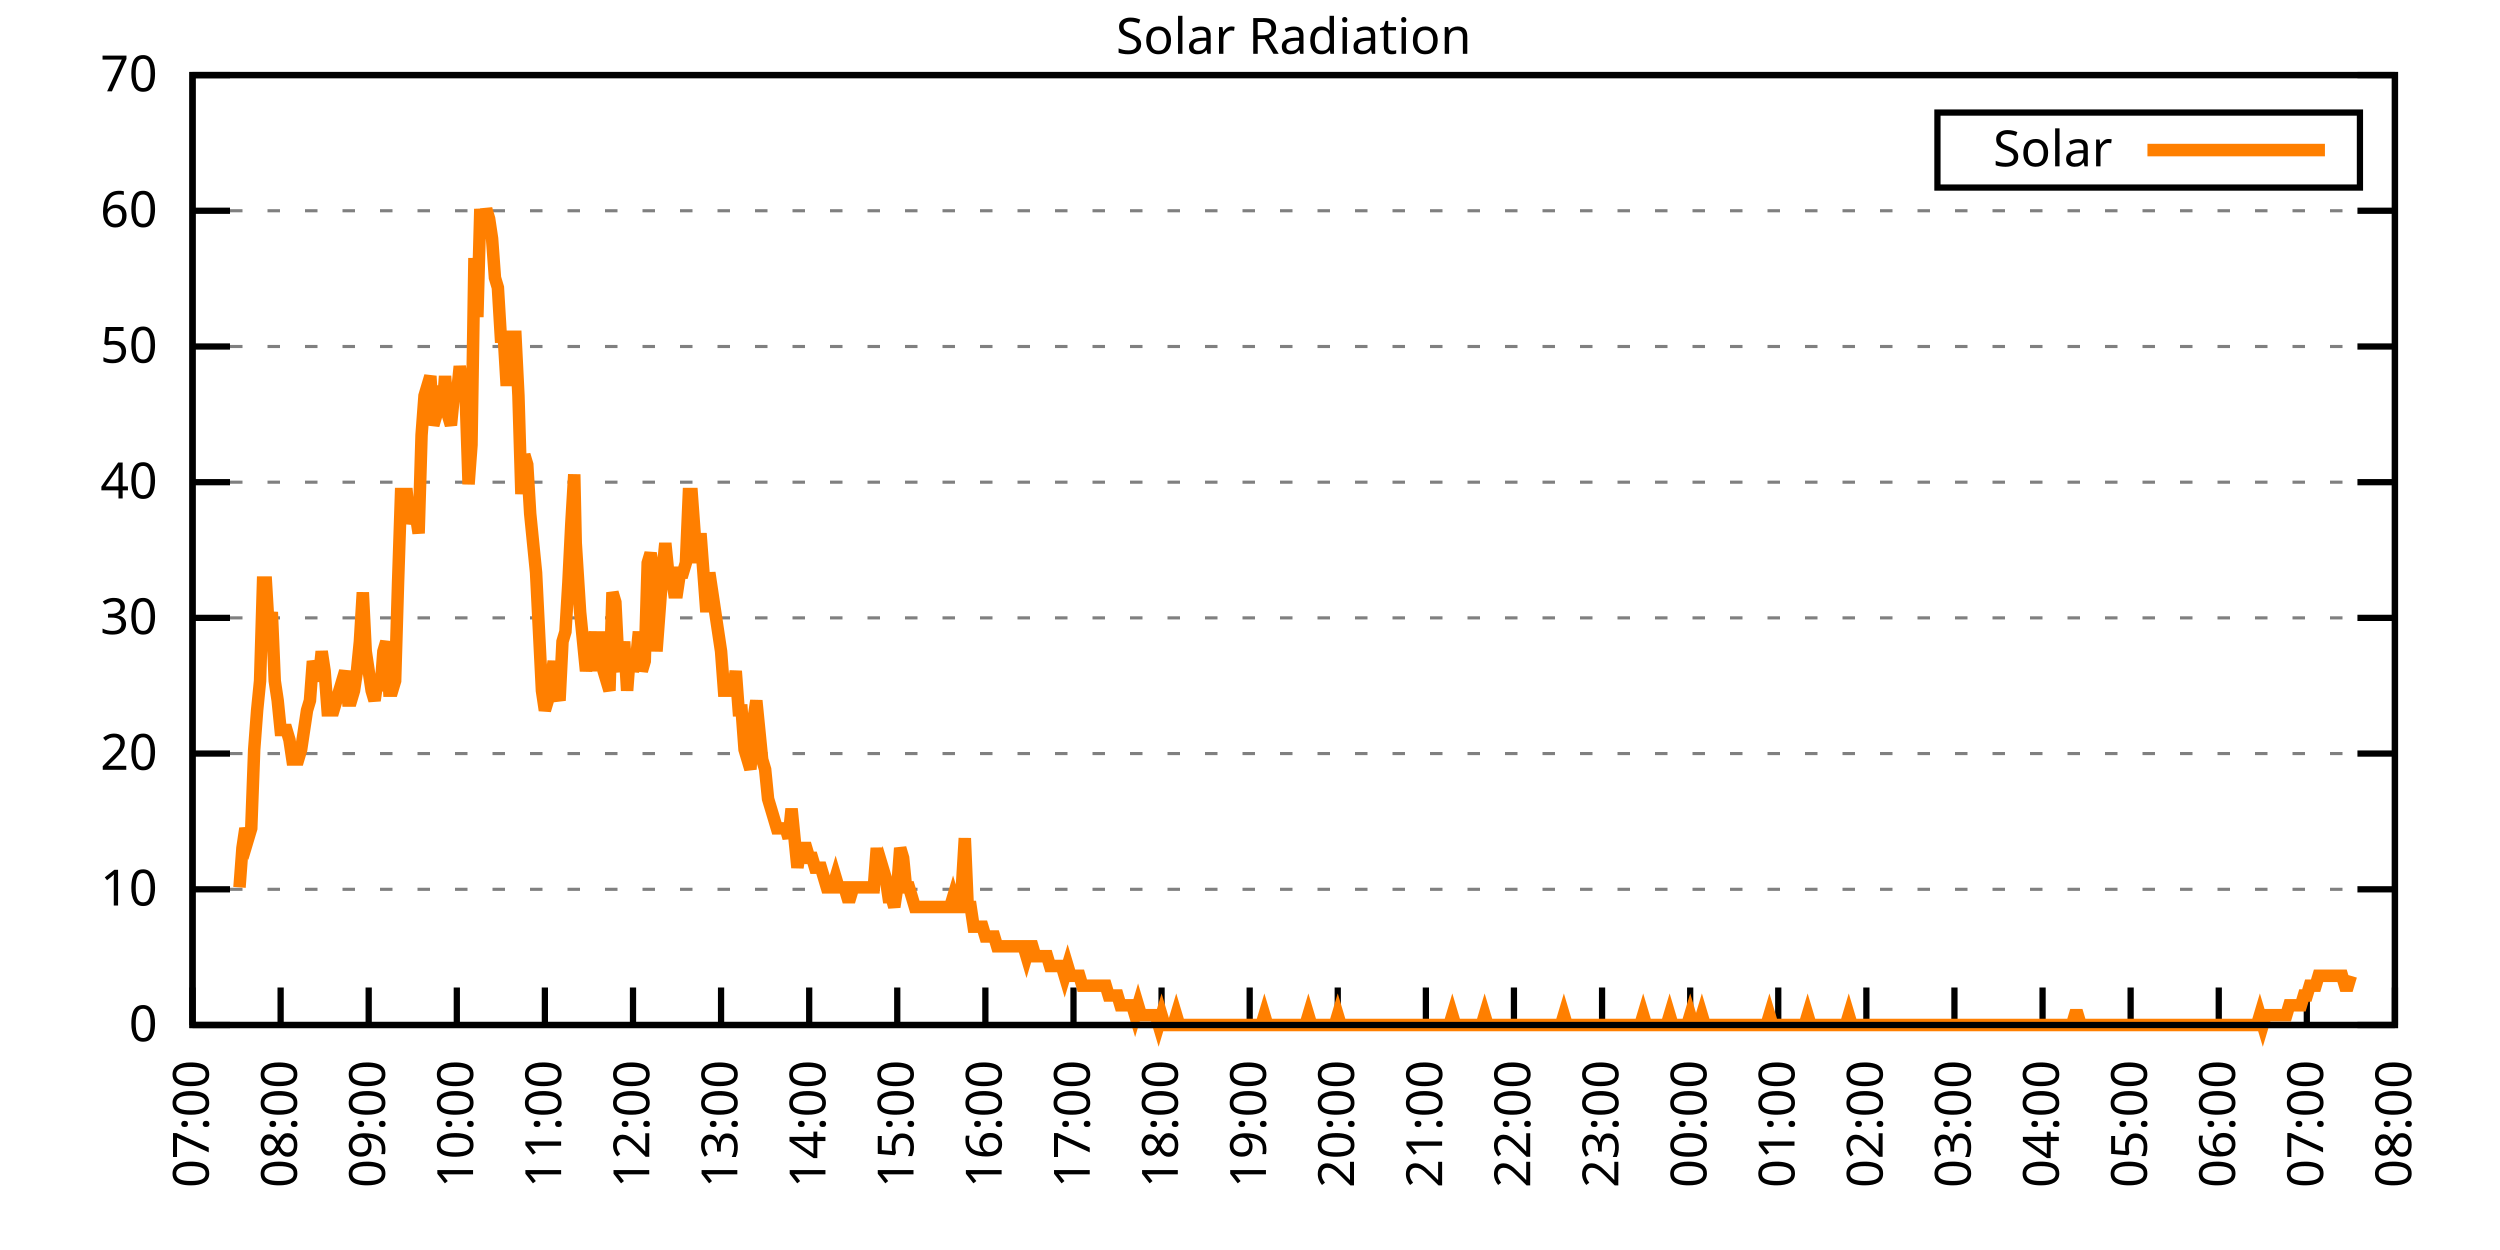
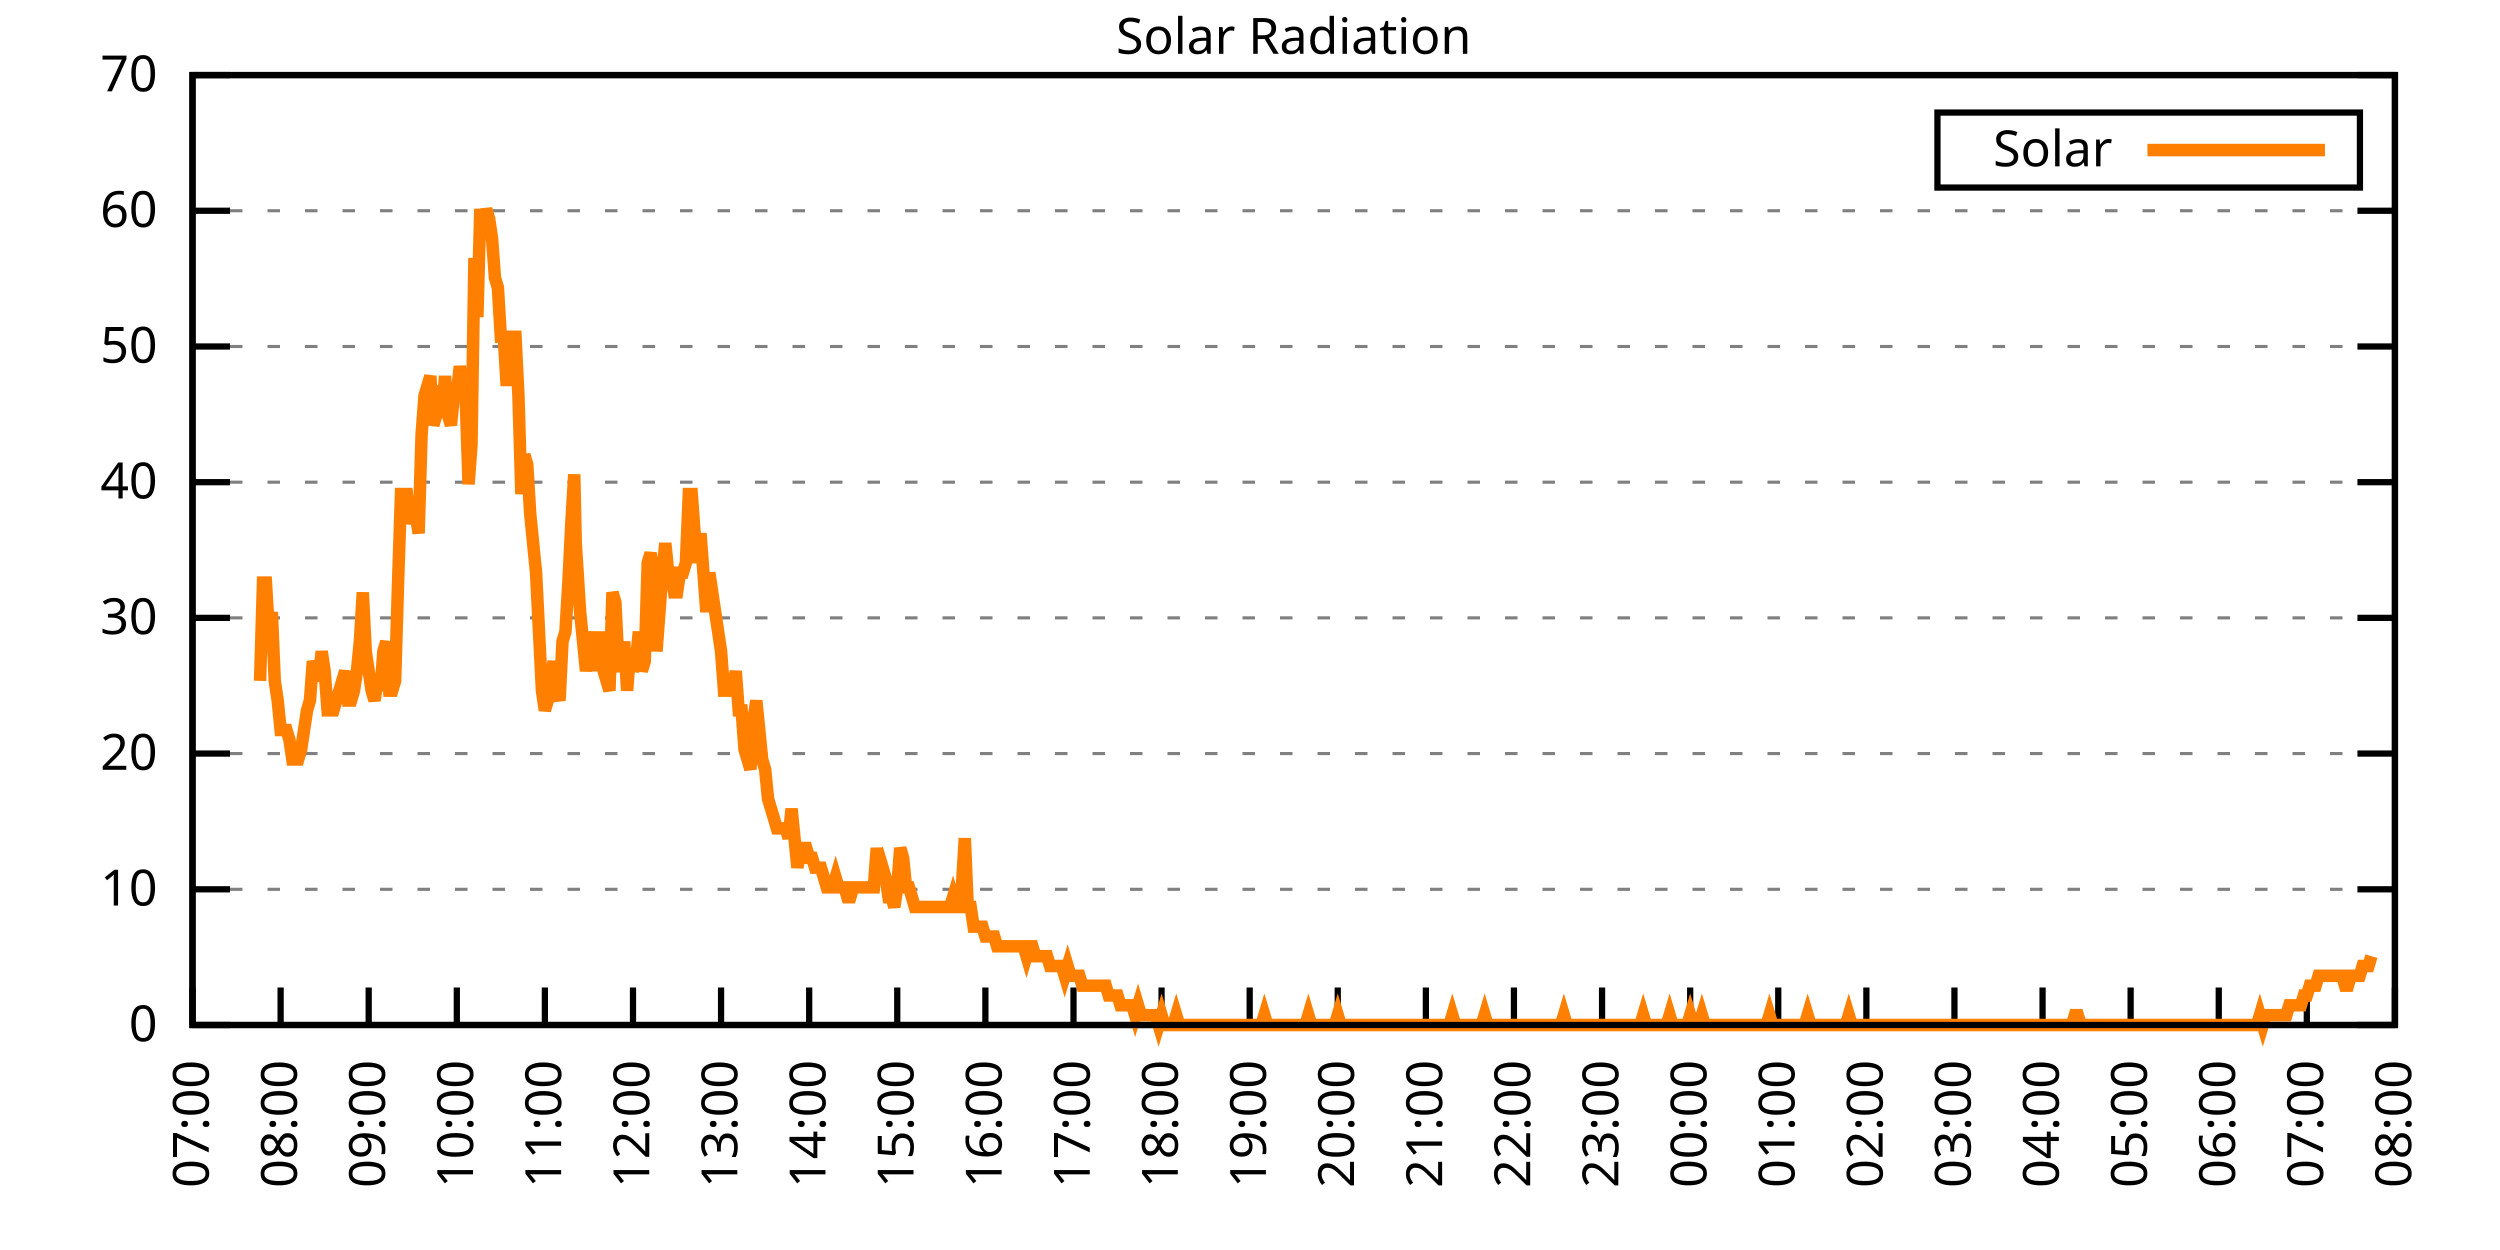
<svg xmlns="http://www.w3.org/2000/svg" xmlns:xlink="http://www.w3.org/1999/xlink" width="400" height="200" viewBox="0 0 400 200">
  <g id="gnuplot_canvas">
    <rect x="0" y="0" width="400" height="200" fill="none" />
    <defs>
      <circle id="gpDot" r="0.5" stroke-width="0.5" stroke="currentColor" />
      <path id="gpPt0" stroke-width="0.333" stroke="currentColor" d="M-1,0 h2 M0,-1 v2" />
      <path id="gpPt1" stroke-width="0.333" stroke="currentColor" d="M-1,-1 L1,1 M1,-1 L-1,1" />
      <path id="gpPt2" stroke-width="0.333" stroke="currentColor" d="M-1,0 L1,0 M0,-1 L0,1 M-1,-1 L1,1 M-1,1 L1,-1" />
      <rect id="gpPt3" stroke-width="0.333" stroke="currentColor" x="-1" y="-1" width="2" height="2" />
      <rect id="gpPt4" stroke-width="0.333" stroke="currentColor" fill="currentColor" x="-1" y="-1" width="2" height="2" />
      <circle id="gpPt5" stroke-width="0.333" stroke="currentColor" cx="0" cy="0" r="1" />
      <use xlink:href="#gpPt5" id="gpPt6" fill="currentColor" stroke="none" />
      <path id="gpPt7" stroke-width="0.333" stroke="currentColor" d="M0,-1.33 L-1.33,0.67 L1.33,0.67 z" />
      <use xlink:href="#gpPt7" id="gpPt8" fill="currentColor" stroke="none" />
      <use xlink:href="#gpPt7" id="gpPt9" stroke="currentColor" transform="rotate(180)" />
      <use xlink:href="#gpPt9" id="gpPt10" fill="currentColor" stroke="none" />
      <use xlink:href="#gpPt3" id="gpPt11" stroke="currentColor" transform="rotate(45)" />
      <use xlink:href="#gpPt11" id="gpPt12" fill="currentColor" stroke="none" />
      <path id="gpPt13" stroke-width="0.333" stroke="currentColor" d="M0,1.330 L1.265,0.411 L0.782,-1.067 L-0.782,-1.076 L-1.265,0.411 z" />
      <use xlink:href="#gpPt13" id="gpPt14" fill="currentColor" stroke="none" />
      <filter id="textbox" filterUnits="objectBoundingBox" x="0" y="0" height="1" width="1">
        <feFlood flood-color="white" flood-opacity="1" result="bgnd" />
        <feComposite in="SourceGraphic" in2="bgnd" operator="atop" />
      </filter>
      <filter id="greybox" filterUnits="objectBoundingBox" x="0" y="0" height="1" width="1">
        <feFlood flood-color="lightgrey" flood-opacity="1" result="grey" />
        <feComposite in="SourceGraphic" in2="grey" operator="atop" />
      </filter>
    </defs>
    <g fill="none" color="white" stroke="currentColor" stroke-width="1.00" stroke-linecap="butt" stroke-linejoin="miter">
</g>
    <g fill="none" color="black" stroke="currentColor" stroke-width="1.00" stroke-linecap="butt" stroke-linejoin="miter">
      <g stroke="none" shape-rendering="crispEdges">
        <polygon fill="rgb(255, 255, 255)" points="30.80,164.00 383.18,164.00 383.18,12.02 30.80,12.02 " />
      </g>
    </g>
    <g fill="none" color="black" stroke="currentColor" stroke-width="1.00" stroke-linecap="butt" stroke-linejoin="miter">
</g>
    <g fill="none" color="black" stroke="black" stroke-width="0.50" stroke-linecap="butt" stroke-linejoin="miter">
</g>
    <g fill="none" color="gray" stroke="currentColor" stroke-width="0.50" stroke-linecap="butt" stroke-linejoin="miter">
      <path stroke="gray" stroke-dasharray="2,4" class="gridline" d="M30.80,164.00 L383.19,164.00  " />
    </g>
    <g fill="none" color="gray" stroke="gray" stroke-width="1.00" stroke-linecap="butt" stroke-linejoin="miter">
</g>
    <g fill="none" color="black" stroke="currentColor" stroke-width="1.00" stroke-linecap="butt" stroke-linejoin="miter">
      <path stroke="black" d="M30.80,164.00 L36.80,164.00 M383.19,164.00 L377.19,164.00  " />
      <g transform="translate(25.20,166.60)" stroke="none" fill="black" font-family="Sans" font-size="8.00" text-anchor="end">
        <text>
          <tspan font-family="Sans"> 0</tspan>
        </text>
      </g>
    </g>
    <g fill="none" color="black" stroke="currentColor" stroke-width="1.00" stroke-linecap="butt" stroke-linejoin="miter">
</g>
    <g fill="none" color="black" stroke="black" stroke-width="0.50" stroke-linecap="butt" stroke-linejoin="miter">
</g>
    <g fill="none" color="gray" stroke="currentColor" stroke-width="0.50" stroke-linecap="butt" stroke-linejoin="miter">
      <path stroke="gray" stroke-dasharray="2,4" class="gridline" d="M30.80,142.29 L383.19,142.29  " />
    </g>
    <g fill="none" color="gray" stroke="gray" stroke-width="1.00" stroke-linecap="butt" stroke-linejoin="miter">
</g>
    <g fill="none" color="black" stroke="currentColor" stroke-width="1.00" stroke-linecap="butt" stroke-linejoin="miter">
      <path stroke="black" d="M30.80,142.29 L36.80,142.29 M383.19,142.29 L377.19,142.29  " />
      <g transform="translate(25.20,144.89)" stroke="none" fill="black" font-family="Sans" font-size="8.00" text-anchor="end">
        <text>
          <tspan font-family="Sans"> 10</tspan>
        </text>
      </g>
    </g>
    <g fill="none" color="black" stroke="currentColor" stroke-width="1.00" stroke-linecap="butt" stroke-linejoin="miter">
</g>
    <g fill="none" color="black" stroke="black" stroke-width="0.50" stroke-linecap="butt" stroke-linejoin="miter">
</g>
    <g fill="none" color="gray" stroke="currentColor" stroke-width="0.50" stroke-linecap="butt" stroke-linejoin="miter">
      <path stroke="gray" stroke-dasharray="2,4" class="gridline" d="M30.80,120.57 L383.19,120.57  " />
    </g>
    <g fill="none" color="gray" stroke="gray" stroke-width="1.00" stroke-linecap="butt" stroke-linejoin="miter">
</g>
    <g fill="none" color="black" stroke="currentColor" stroke-width="1.00" stroke-linecap="butt" stroke-linejoin="miter">
      <path stroke="black" d="M30.80,120.57 L36.80,120.57 M383.19,120.57 L377.19,120.57  " />
      <g transform="translate(25.20,123.17)" stroke="none" fill="black" font-family="Sans" font-size="8.00" text-anchor="end">
        <text>
          <tspan font-family="Sans"> 20</tspan>
        </text>
      </g>
    </g>
    <g fill="none" color="black" stroke="currentColor" stroke-width="1.00" stroke-linecap="butt" stroke-linejoin="miter">
</g>
    <g fill="none" color="black" stroke="black" stroke-width="0.50" stroke-linecap="butt" stroke-linejoin="miter">
</g>
    <g fill="none" color="gray" stroke="currentColor" stroke-width="0.50" stroke-linecap="butt" stroke-linejoin="miter">
      <path stroke="gray" stroke-dasharray="2,4" class="gridline" d="M30.80,98.86 L383.19,98.86  " />
    </g>
    <g fill="none" color="gray" stroke="gray" stroke-width="1.00" stroke-linecap="butt" stroke-linejoin="miter">
</g>
    <g fill="none" color="black" stroke="currentColor" stroke-width="1.00" stroke-linecap="butt" stroke-linejoin="miter">
      <path stroke="black" d="M30.80,98.86 L36.80,98.86 M383.19,98.86 L377.19,98.86  " />
      <g transform="translate(25.20,101.46)" stroke="none" fill="black" font-family="Sans" font-size="8.00" text-anchor="end">
        <text>
          <tspan font-family="Sans"> 30</tspan>
        </text>
      </g>
    </g>
    <g fill="none" color="black" stroke="currentColor" stroke-width="1.00" stroke-linecap="butt" stroke-linejoin="miter">
</g>
    <g fill="none" color="black" stroke="black" stroke-width="0.50" stroke-linecap="butt" stroke-linejoin="miter">
</g>
    <g fill="none" color="gray" stroke="currentColor" stroke-width="0.50" stroke-linecap="butt" stroke-linejoin="miter">
      <path stroke="gray" stroke-dasharray="2,4" class="gridline" d="M30.80,77.15 L383.19,77.15  " />
    </g>
    <g fill="none" color="gray" stroke="gray" stroke-width="1.00" stroke-linecap="butt" stroke-linejoin="miter">
</g>
    <g fill="none" color="black" stroke="currentColor" stroke-width="1.00" stroke-linecap="butt" stroke-linejoin="miter">
      <path stroke="black" d="M30.80,77.15 L36.80,77.15 M383.19,77.15 L377.19,77.15  " />
      <g transform="translate(25.20,79.75)" stroke="none" fill="black" font-family="Sans" font-size="8.00" text-anchor="end">
        <text>
          <tspan font-family="Sans"> 40</tspan>
        </text>
      </g>
    </g>
    <g fill="none" color="black" stroke="currentColor" stroke-width="1.00" stroke-linecap="butt" stroke-linejoin="miter">
</g>
    <g fill="none" color="black" stroke="black" stroke-width="0.50" stroke-linecap="butt" stroke-linejoin="miter">
</g>
    <g fill="none" color="gray" stroke="currentColor" stroke-width="0.50" stroke-linecap="butt" stroke-linejoin="miter">
      <path stroke="gray" stroke-dasharray="2,4" class="gridline" d="M30.80,55.44 L383.19,55.44  " />
    </g>
    <g fill="none" color="gray" stroke="gray" stroke-width="1.00" stroke-linecap="butt" stroke-linejoin="miter">
</g>
    <g fill="none" color="black" stroke="currentColor" stroke-width="1.00" stroke-linecap="butt" stroke-linejoin="miter">
      <path stroke="black" d="M30.80,55.44 L36.80,55.44 M383.19,55.44 L377.19,55.44  " />
      <g transform="translate(25.20,58.04)" stroke="none" fill="black" font-family="Sans" font-size="8.00" text-anchor="end">
        <text>
          <tspan font-family="Sans"> 50</tspan>
        </text>
      </g>
    </g>
    <g fill="none" color="black" stroke="currentColor" stroke-width="1.00" stroke-linecap="butt" stroke-linejoin="miter">
</g>
    <g fill="none" color="black" stroke="black" stroke-width="0.50" stroke-linecap="butt" stroke-linejoin="miter">
</g>
    <g fill="none" color="gray" stroke="currentColor" stroke-width="0.50" stroke-linecap="butt" stroke-linejoin="miter">
      <path stroke="gray" stroke-dasharray="2,4" class="gridline" d="M30.80,33.72 L383.19,33.72  " />
    </g>
    <g fill="none" color="gray" stroke="gray" stroke-width="1.00" stroke-linecap="butt" stroke-linejoin="miter">
</g>
    <g fill="none" color="black" stroke="currentColor" stroke-width="1.00" stroke-linecap="butt" stroke-linejoin="miter">
      <path stroke="black" d="M30.80,33.72 L36.80,33.72 M383.19,33.72 L377.19,33.72  " />
      <g transform="translate(25.20,36.32)" stroke="none" fill="black" font-family="Sans" font-size="8.00" text-anchor="end">
        <text>
          <tspan font-family="Sans"> 60</tspan>
        </text>
      </g>
    </g>
    <g fill="none" color="black" stroke="currentColor" stroke-width="1.00" stroke-linecap="butt" stroke-linejoin="miter">
</g>
    <g fill="none" color="black" stroke="black" stroke-width="0.50" stroke-linecap="butt" stroke-linejoin="miter">
</g>
    <g fill="none" color="gray" stroke="currentColor" stroke-width="0.50" stroke-linecap="butt" stroke-linejoin="miter">
      <path stroke="gray" stroke-dasharray="2,4" class="gridline" d="M30.80,12.01 L383.19,12.01  " />
    </g>
    <g fill="none" color="gray" stroke="gray" stroke-width="1.00" stroke-linecap="butt" stroke-linejoin="miter">
</g>
    <g fill="none" color="black" stroke="currentColor" stroke-width="1.00" stroke-linecap="butt" stroke-linejoin="miter">
      <path stroke="black" d="M30.80,12.01 L36.80,12.01 M383.19,12.01 L377.19,12.01  " />
      <g transform="translate(25.20,14.61)" stroke="none" fill="black" font-family="Sans" font-size="8.00" text-anchor="end">
        <text>
          <tspan font-family="Sans"> 70</tspan>
        </text>
      </g>
    </g>
    <g fill="none" color="black" stroke="currentColor" stroke-width="1.00" stroke-linecap="butt" stroke-linejoin="miter">
      <path stroke="black" d="M30.80,164.00 L30.80,158.00  " />
      <g transform="translate(33.40,169.60) rotate(270.00)" stroke="none" fill="black" font-family="Sans" font-size="8.00" text-anchor="end">
        <text>
          <tspan font-family="Sans">07:00</tspan>
        </text>
      </g>
    </g>
    <g fill="none" color="black" stroke="currentColor" stroke-width="1.00" stroke-linecap="butt" stroke-linejoin="miter">
      <path stroke="black" d="M44.90,164.00 L44.90,158.00  " />
      <g transform="translate(47.50,169.60) rotate(270.00)" stroke="none" fill="black" font-family="Sans" font-size="8.00" text-anchor="end">
        <text>
          <tspan font-family="Sans">08:00</tspan>
        </text>
      </g>
    </g>
    <g fill="none" color="black" stroke="currentColor" stroke-width="1.00" stroke-linecap="butt" stroke-linejoin="miter">
      <path stroke="black" d="M58.99,164.00 L58.99,158.00  " />
      <g transform="translate(61.59,169.60) rotate(270.00)" stroke="none" fill="black" font-family="Sans" font-size="8.00" text-anchor="end">
        <text>
          <tspan font-family="Sans">09:00</tspan>
        </text>
      </g>
    </g>
    <g fill="none" color="black" stroke="currentColor" stroke-width="1.00" stroke-linecap="butt" stroke-linejoin="miter">
      <path stroke="black" d="M73.09,164.00 L73.09,158.00  " />
      <g transform="translate(75.69,169.60) rotate(270.00)" stroke="none" fill="black" font-family="Sans" font-size="8.00" text-anchor="end">
        <text>
          <tspan font-family="Sans">10:00</tspan>
        </text>
      </g>
    </g>
    <g fill="none" color="black" stroke="currentColor" stroke-width="1.00" stroke-linecap="butt" stroke-linejoin="miter">
      <path stroke="black" d="M87.18,164.00 L87.18,158.00  " />
      <g transform="translate(89.78,169.60) rotate(270.00)" stroke="none" fill="black" font-family="Sans" font-size="8.00" text-anchor="end">
        <text>
          <tspan font-family="Sans">11:00</tspan>
        </text>
      </g>
    </g>
    <g fill="none" color="black" stroke="currentColor" stroke-width="1.00" stroke-linecap="butt" stroke-linejoin="miter">
      <path stroke="black" d="M101.28,164.00 L101.28,158.00  " />
      <g transform="translate(103.88,169.60) rotate(270.00)" stroke="none" fill="black" font-family="Sans" font-size="8.00" text-anchor="end">
        <text>
          <tspan font-family="Sans">12:00</tspan>
        </text>
      </g>
    </g>
    <g fill="none" color="black" stroke="currentColor" stroke-width="1.00" stroke-linecap="butt" stroke-linejoin="miter">
      <path stroke="black" d="M115.37,164.00 L115.37,158.00  " />
      <g transform="translate(117.97,169.60) rotate(270.00)" stroke="none" fill="black" font-family="Sans" font-size="8.00" text-anchor="end">
        <text>
          <tspan font-family="Sans">13:00</tspan>
        </text>
      </g>
    </g>
    <g fill="none" color="black" stroke="currentColor" stroke-width="1.00" stroke-linecap="butt" stroke-linejoin="miter">
      <path stroke="black" d="M129.47,164.00 L129.47,158.00  " />
      <g transform="translate(132.07,169.60) rotate(270.00)" stroke="none" fill="black" font-family="Sans" font-size="8.00" text-anchor="end">
        <text>
          <tspan font-family="Sans">14:00</tspan>
        </text>
      </g>
    </g>
    <g fill="none" color="black" stroke="currentColor" stroke-width="1.00" stroke-linecap="butt" stroke-linejoin="miter">
      <path stroke="black" d="M143.56,164.00 L143.56,158.00  " />
      <g transform="translate(146.16,169.60) rotate(270.00)" stroke="none" fill="black" font-family="Sans" font-size="8.00" text-anchor="end">
        <text>
          <tspan font-family="Sans">15:00</tspan>
        </text>
      </g>
    </g>
    <g fill="none" color="black" stroke="currentColor" stroke-width="1.00" stroke-linecap="butt" stroke-linejoin="miter">
      <path stroke="black" d="M157.66,164.00 L157.66,158.00  " />
      <g transform="translate(160.26,169.60) rotate(270.00)" stroke="none" fill="black" font-family="Sans" font-size="8.00" text-anchor="end">
        <text>
          <tspan font-family="Sans">16:00</tspan>
        </text>
      </g>
    </g>
    <g fill="none" color="black" stroke="currentColor" stroke-width="1.00" stroke-linecap="butt" stroke-linejoin="miter">
      <path stroke="black" d="M171.76,164.00 L171.76,158.00  " />
      <g transform="translate(174.36,169.60) rotate(270.00)" stroke="none" fill="black" font-family="Sans" font-size="8.00" text-anchor="end">
        <text>
          <tspan font-family="Sans">17:00</tspan>
        </text>
      </g>
    </g>
    <g fill="none" color="black" stroke="currentColor" stroke-width="1.00" stroke-linecap="butt" stroke-linejoin="miter">
      <path stroke="black" d="M185.85,164.00 L185.85,158.00  " />
      <g transform="translate(188.45,169.60) rotate(270.00)" stroke="none" fill="black" font-family="Sans" font-size="8.00" text-anchor="end">
        <text>
          <tspan font-family="Sans">18:00</tspan>
        </text>
      </g>
    </g>
    <g fill="none" color="black" stroke="currentColor" stroke-width="1.00" stroke-linecap="butt" stroke-linejoin="miter">
      <path stroke="black" d="M199.95,164.00 L199.95,158.00  " />
      <g transform="translate(202.55,169.60) rotate(270.00)" stroke="none" fill="black" font-family="Sans" font-size="8.00" text-anchor="end">
        <text>
          <tspan font-family="Sans">19:00</tspan>
        </text>
      </g>
    </g>
    <g fill="none" color="black" stroke="currentColor" stroke-width="1.00" stroke-linecap="butt" stroke-linejoin="miter">
      <path stroke="black" d="M214.04,164.00 L214.04,158.00  " />
      <g transform="translate(216.64,169.60) rotate(270.00)" stroke="none" fill="black" font-family="Sans" font-size="8.00" text-anchor="end">
        <text>
          <tspan font-family="Sans">20:00</tspan>
        </text>
      </g>
    </g>
    <g fill="none" color="black" stroke="currentColor" stroke-width="1.00" stroke-linecap="butt" stroke-linejoin="miter">
      <path stroke="black" d="M228.14,164.00 L228.14,158.00  " />
      <g transform="translate(230.74,169.60) rotate(270.00)" stroke="none" fill="black" font-family="Sans" font-size="8.00" text-anchor="end">
        <text>
          <tspan font-family="Sans">21:00</tspan>
        </text>
      </g>
    </g>
    <g fill="none" color="black" stroke="currentColor" stroke-width="1.00" stroke-linecap="butt" stroke-linejoin="miter">
      <path stroke="black" d="M242.23,164.00 L242.23,158.00  " />
      <g transform="translate(244.83,169.60) rotate(270.00)" stroke="none" fill="black" font-family="Sans" font-size="8.00" text-anchor="end">
        <text>
          <tspan font-family="Sans">22:00</tspan>
        </text>
      </g>
    </g>
    <g fill="none" color="black" stroke="currentColor" stroke-width="1.00" stroke-linecap="butt" stroke-linejoin="miter">
      <path stroke="black" d="M256.33,164.00 L256.33,158.00  " />
      <g transform="translate(258.93,169.60) rotate(270.00)" stroke="none" fill="black" font-family="Sans" font-size="8.00" text-anchor="end">
        <text>
          <tspan font-family="Sans">23:00</tspan>
        </text>
      </g>
    </g>
    <g fill="none" color="black" stroke="currentColor" stroke-width="1.00" stroke-linecap="butt" stroke-linejoin="miter">
      <path stroke="black" d="M270.43,164.00 L270.43,158.00  " />
      <g transform="translate(273.03,169.60) rotate(270.00)" stroke="none" fill="black" font-family="Sans" font-size="8.00" text-anchor="end">
        <text>
          <tspan font-family="Sans">00:00</tspan>
        </text>
      </g>
    </g>
    <g fill="none" color="black" stroke="currentColor" stroke-width="1.00" stroke-linecap="butt" stroke-linejoin="miter">
      <path stroke="black" d="M284.52,164.00 L284.52,158.00  " />
      <g transform="translate(287.12,169.60) rotate(270.00)" stroke="none" fill="black" font-family="Sans" font-size="8.00" text-anchor="end">
        <text>
          <tspan font-family="Sans">01:00</tspan>
        </text>
      </g>
    </g>
    <g fill="none" color="black" stroke="currentColor" stroke-width="1.00" stroke-linecap="butt" stroke-linejoin="miter">
      <path stroke="black" d="M298.62,164.00 L298.62,158.00  " />
      <g transform="translate(301.22,169.60) rotate(270.00)" stroke="none" fill="black" font-family="Sans" font-size="8.00" text-anchor="end">
        <text>
          <tspan font-family="Sans">02:00</tspan>
        </text>
      </g>
    </g>
    <g fill="none" color="black" stroke="currentColor" stroke-width="1.00" stroke-linecap="butt" stroke-linejoin="miter">
      <path stroke="black" d="M312.71,164.00 L312.71,158.00  " />
      <g transform="translate(315.31,169.60) rotate(270.00)" stroke="none" fill="black" font-family="Sans" font-size="8.00" text-anchor="end">
        <text>
          <tspan font-family="Sans">03:00</tspan>
        </text>
      </g>
    </g>
    <g fill="none" color="black" stroke="currentColor" stroke-width="1.00" stroke-linecap="butt" stroke-linejoin="miter">
      <path stroke="black" d="M326.81,164.00 L326.81,158.00  " />
      <g transform="translate(329.41,169.60) rotate(270.00)" stroke="none" fill="black" font-family="Sans" font-size="8.00" text-anchor="end">
        <text>
          <tspan font-family="Sans">04:00</tspan>
        </text>
      </g>
    </g>
    <g fill="none" color="black" stroke="currentColor" stroke-width="1.00" stroke-linecap="butt" stroke-linejoin="miter">
      <path stroke="black" d="M340.90,164.00 L340.90,158.00  " />
      <g transform="translate(343.50,169.60) rotate(270.00)" stroke="none" fill="black" font-family="Sans" font-size="8.00" text-anchor="end">
        <text>
          <tspan font-family="Sans">05:00</tspan>
        </text>
      </g>
    </g>
    <g fill="none" color="black" stroke="currentColor" stroke-width="1.00" stroke-linecap="butt" stroke-linejoin="miter">
      <path stroke="black" d="M355.00,164.00 L355.00,158.00  " />
      <g transform="translate(357.60,169.60) rotate(270.00)" stroke="none" fill="black" font-family="Sans" font-size="8.00" text-anchor="end">
        <text>
          <tspan font-family="Sans">06:00</tspan>
        </text>
      </g>
    </g>
    <g fill="none" color="black" stroke="currentColor" stroke-width="1.00" stroke-linecap="butt" stroke-linejoin="miter">
      <path stroke="black" d="M369.09,164.00 L369.09,158.00  " />
      <g transform="translate(371.69,169.60) rotate(270.00)" stroke="none" fill="black" font-family="Sans" font-size="8.00" text-anchor="end">
        <text>
          <tspan font-family="Sans">07:00</tspan>
        </text>
      </g>
    </g>
    <g fill="none" color="black" stroke="currentColor" stroke-width="1.00" stroke-linecap="butt" stroke-linejoin="miter">
      <path stroke="black" d="M383.19,164.00 L383.19,158.00  " />
      <g transform="translate(385.79,169.60) rotate(270.00)" stroke="none" fill="black" font-family="Sans" font-size="8.00" text-anchor="end">
        <text>
          <tspan font-family="Sans">08:00</tspan>
        </text>
      </g>
    </g>
    <g fill="none" color="black" stroke="currentColor" stroke-width="1.00" stroke-linecap="butt" stroke-linejoin="miter">
</g>
    <g fill="none" color="black" stroke="currentColor" stroke-width="1.00" stroke-linecap="butt" stroke-linejoin="miter">
      <path stroke="black" d="M30.80,12.01 L30.80,164.00 L383.19,164.00 L383.19,12.01 L30.80,12.01 Z  " />
    </g>
    <g fill="none" color="black" stroke="currentColor" stroke-width="1.00" stroke-linecap="butt" stroke-linejoin="miter">
</g>
    <g fill="none" color="black" stroke="currentColor" stroke-width="1.00" stroke-linecap="butt" stroke-linejoin="miter">
      <path stroke="black" d="M309.99,30.01 L309.99,18.01 L377.59,18.01 L377.59,30.01 L309.99,30.01 Z  " />
    </g>
    <g id="Solar_Radiation_plot_1">
      <g fill="none" color="white" stroke="black" stroke-width="2.00" stroke-linecap="butt" stroke-linejoin="miter">
</g>
      <g fill="none" color="black" stroke="currentColor" stroke-width="2.00" stroke-linecap="butt" stroke-linejoin="miter">
        <g transform="translate(337.99,26.61)" stroke="none" fill="black" font-family="Sans" font-size="8.00" text-anchor="end">
          <text>
            <tspan font-family="Sans">Solar</tspan>
          </text>
        </g>
      </g>
      <g fill="none" color="black" stroke="currentColor" stroke-width="2.00" stroke-linecap="butt" stroke-linejoin="miter">
-         <path stroke="rgb(255, 127,   0)" d="M343.59,24.01 L371.99,24.01 M38.32,141.98 L38.79,135.68 L39.26,132.54 L39.73,134.11 L40.20,132.54 L40.67,119.95   L41.14,113.66 L41.61,108.94 L42.08,93.21 L42.55,93.21 L43.02,101.07 L43.49,97.93 L43.96,108.94 L44.43,112.09   L44.90,116.80 L45.37,116.80 L45.84,116.80 L46.31,118.38 L46.78,121.52 L47.24,121.52 L47.71,121.52 L48.18,119.95   L48.65,116.80 L49.12,113.66 L49.59,112.09 L50.06,105.79 L50.53,107.37 L51.00,108.94 L51.47,104.22 L51.94,107.37   L52.41,113.66 L52.88,113.66 L53.35,113.66 L53.82,112.09 L54.29,110.51 L54.76,108.94 L55.23,107.37 L55.70,112.09   L56.17,112.09 L56.64,110.51 L57.11,107.37 L57.58,102.65 L58.05,94.78 L58.52,104.22 L58.99,107.37 L59.46,110.51   L59.93,112.09 L60.40,108.94 L60.87,110.51 L61.34,104.22 L61.81,102.65 L62.28,110.51 L62.75,110.51 L63.22,108.94   L63.69,93.21 L64.16,79.05 L64.63,79.05 L65.10,79.05 L65.57,83.77 L66.04,82.19 L66.51,82.19 L66.98,85.34   L67.45,69.61 L67.92,63.32 L68.39,61.74 L68.86,60.17 L69.33,68.04 L69.80,66.46 L70.27,61.74 L70.74,66.46   L71.21,60.17 L71.68,66.46 L72.15,68.04 L72.62,63.32 L73.09,63.32 L73.56,58.60 L74.03,61.74 L74.50,63.32   L74.97,77.48 L75.44,71.18 L75.91,41.29 L76.38,50.73 L76.85,33.43 L77.32,38.15 L77.79,33.43 L78.26,35.00   L78.73,38.15 L79.19,44.44 L79.66,46.01 L80.13,53.88 L80.60,53.88 L81.07,61.74 L81.54,53.88 L82.01,53.88   L82.48,53.88 L82.95,63.32 L83.42,79.05 L83.89,72.76 L84.36,74.33 L84.83,82.19 L85.30,86.91 L85.77,91.63   L86.24,101.07 L86.71,110.51 L87.18,113.66 L87.65,112.09 L88.12,108.94 L88.59,105.79 L89.06,110.51 L89.53,112.09   L90.00,102.65 L90.47,101.07 L90.94,93.21 L91.41,83.77 L91.88,75.90 L92.12,86.91 L92.82,97.93 L93.76,107.37   L94.23,104.22 L94.70,105.79 L95.17,101.07 L95.64,107.37 L96.11,101.07 L96.58,107.37 L97.05,108.94 L97.52,110.51   L97.99,94.78 L98.46,96.35 L98.93,105.79 L99.40,107.37 L99.87,102.65 L100.34,110.51 L100.81,104.22 L101.28,107.37   L101.75,105.79 L102.22,101.07 L102.69,107.37 L103.16,105.79 L103.63,90.06 L104.10,88.49 L104.57,91.63 L105.04,104.22   L105.51,97.93 L105.98,91.63 L106.45,86.91 L106.92,91.63 L107.39,91.63 L107.86,94.78 L108.33,94.78 L108.80,91.63   L109.27,91.63 L109.74,90.06 L110.21,79.05 L110.68,79.05 L111.14,85.34 L111.61,90.06 L112.08,85.34 L112.55,91.63   L113.02,97.93 L113.49,91.63 L113.96,94.78 L114.43,97.93 L114.90,101.07 L115.37,104.22 L115.84,110.51 L116.31,110.51   L116.78,110.51 L117.25,110.51 L117.72,107.37 L118.19,113.66 L118.66,113.66 L119.13,119.95 L119.60,121.52 L120.07,123.10   L120.54,115.23 L121.01,112.09 L121.48,116.80 L121.95,121.52 L122.42,123.10 L122.89,127.82 L123.36,129.39 L123.83,130.96   L124.30,132.54 L124.77,132.54 L125.24,132.54 L125.71,132.54 L126.18,134.11 L126.65,129.39 L127.12,134.11 L127.59,138.83   L128.06,135.68 L128.53,135.68 L129.00,135.68 L129.47,137.26 L129.94,137.26 L130.41,138.83 L130.88,138.83 L131.35,138.83   L131.82,140.40 L132.29,141.98 L132.76,141.98 L133.23,141.98 L133.70,140.40 L134.17,141.98 L134.64,141.98 L135.11,141.98   L135.58,143.55 L136.05,143.55 L136.52,141.98 L136.99,141.98 L137.46,141.98 L137.93,141.98 L138.40,141.98 L138.87,141.98   L139.34,141.98 L139.81,141.98 L140.28,135.68 L140.75,140.40 L141.22,138.83 L141.69,140.40 L142.16,143.55 L142.63,143.55   L143.09,145.12 L143.56,141.98 L144.03,135.68 L144.50,137.26 L144.97,141.98 L145.44,141.98 L145.91,143.55 L146.38,145.12   L146.85,145.12 L147.32,145.12 L147.79,145.12 L148.26,145.12 L148.73,145.12 L149.20,145.12 L149.67,145.12 L150.14,145.12   L150.61,145.12 L151.08,145.12 L151.55,145.12 L152.02,145.12 L152.49,143.55 L152.96,145.12 L153.43,145.12 L153.90,141.98   L154.37,134.11 L154.84,145.12 L155.31,145.12 L155.78,148.27 L156.25,148.27 L156.72,148.27 L157.19,148.27 L157.66,149.84   L158.13,149.84 L158.60,149.84 L159.07,149.84 L159.54,151.41 L160.01,151.41 L160.48,151.41 L160.95,151.41 L161.42,151.41   L161.89,151.41 L162.36,151.41 L162.83,151.41 L163.30,151.41 L163.77,151.41 L164.24,152.99 L164.71,151.41 L165.18,151.41   L165.65,152.99 L166.12,152.99 L166.59,152.99 L167.06,152.99 L167.53,152.99 L168.00,154.56 L168.47,154.56 L168.94,154.56   L169.41,154.56 L169.88,154.56 L170.35,156.13 L170.82,154.56 L171.29,156.13 L171.76,156.13 L172.23,156.13 L172.70,156.13   L173.17,157.71 L173.64,157.71 L174.11,157.71 L174.58,157.71 L175.04,157.71 L175.51,157.71 L175.98,157.71 L176.45,157.71   L176.92,157.71 L177.39,159.28 L177.86,159.28 L178.33,159.28 L178.80,159.28 L179.27,160.85 L179.74,160.85 L180.21,160.85   L180.68,160.85 L181.15,160.85 L181.62,162.43 L182.09,160.85 L182.56,162.43 L183.03,162.43 L183.50,162.43 L183.97,162.43   L184.44,162.43 L184.91,162.43 L185.38,164.00 L185.85,162.43 L186.32,164.00 L186.79,164.00 L187.26,164.00 L187.73,164.00   L188.20,162.43 L188.67,164.00 L189.14,164.00 L189.61,164.00 L190.08,164.00 L190.55,164.00 L191.02,164.00 L191.49,164.00   L191.96,164.00 L192.43,164.00 L192.90,164.00 L193.37,164.00 L193.84,164.00 L194.31,164.00 L194.78,164.00 L195.25,164.00   L195.72,164.00 L196.19,164.00 L196.66,164.00 L197.13,164.00 L197.60,164.00 L198.07,164.00 L198.54,164.00 L199.01,164.00   L199.48,164.00 L199.95,164.00 L200.42,164.00 L200.89,164.00 L201.36,164.00 L201.83,164.00 L202.30,162.43 L202.77,164.00   L203.24,164.00 L203.71,164.00 L204.18,164.00 L204.65,164.00 L205.12,164.00 L205.59,164.00 L206.06,164.00 L206.53,164.00   L207.00,164.00 L207.46,164.00 L207.93,164.00 L208.40,164.00 L208.87,164.00 L209.34,162.43 L209.81,164.00 L210.28,164.00   L210.75,164.00 L211.22,164.00 L211.69,164.00 L212.16,164.00 L212.63,164.00 L213.10,164.00 L213.57,164.00 L214.04,162.43   L214.51,164.00 L214.98,164.00 L215.45,164.00 L215.92,164.00 L216.39,164.00 L216.86,164.00 L217.33,164.00 L217.80,164.00   L218.27,164.00 L218.74,164.00 L219.21,164.00 L219.68,164.00 L220.15,164.00 L220.62,164.00 L221.09,164.00 L221.56,164.00   L222.03,164.00 L222.50,164.00 L222.97,164.00 L223.44,164.00 L223.91,164.00 L224.38,164.00 L224.85,164.00 L225.32,164.00   L225.79,164.00 L226.26,164.00 L226.73,164.00 L227.20,164.00 L227.67,164.00 L228.14,164.00 L228.61,164.00 L229.08,164.00   L229.55,164.00 L230.02,164.00 L230.49,164.00 L230.96,164.00 L231.43,164.00 L231.90,164.00 L232.37,162.43 L232.84,164.00   L233.31,164.00 L233.78,164.00 L234.25,164.00 L234.72,164.00 L235.19,164.00 L235.66,164.00 L236.13,164.00 L236.60,164.00   L237.07,164.00 L237.54,162.43 L238.01,164.00 L238.48,164.00 L238.95,164.00 L239.41,164.00 L239.88,164.00 L240.35,164.00   L240.82,164.00 L241.29,164.00 L241.76,164.00 L242.23,164.00 L242.70,164.00 L243.17,164.00 L243.64,164.00 L244.11,164.00   L244.58,164.00 L245.05,164.00 L245.52,164.00 L245.99,164.00 L246.46,164.00 L246.93,164.00 L247.40,164.00 L247.87,164.00   L248.34,164.00 L248.81,164.00 L249.28,164.00 L249.75,164.00 L250.22,162.43 L250.69,164.00 L251.16,164.00 L251.63,164.00   L252.10,164.00 L252.57,164.00 L253.04,164.00 L253.51,164.00 L253.98,164.00 L254.45,164.00 L254.92,164.00 L255.39,164.00   L255.86,164.00 L256.33,164.00 L256.80,164.00 L257.27,164.00 L257.74,164.00 L258.21,164.00 L258.68,164.00 L259.15,164.00   L259.62,164.00 L260.09,164.00 L260.56,164.00 L261.03,164.00 L261.50,164.00 L261.97,164.00 L262.44,164.00 L262.91,162.43   L263.38,164.00 L263.85,164.00 L264.32,164.00 L264.79,164.00 L265.26,164.00 L265.73,164.00 L266.20,164.00 L266.67,164.00   L267.14,162.43 L267.61,164.00 L268.08,164.00 L268.55,164.00 L269.02,164.00 L269.49,164.00 L269.96,164.00 L270.43,162.43   L270.90,164.00 L271.36,164.00 L271.83,164.00 L272.30,162.43 L272.77,164.00 L273.24,164.00 L273.71,164.00 L274.18,164.00   L274.65,164.00 L275.12,164.00 L275.59,164.00 L276.06,164.00 L276.53,164.00 L277.00,164.00 L277.47,164.00 L277.94,164.00   L278.41,164.00 L278.88,164.00 L279.35,164.00 L279.82,164.00 L280.29,164.00 L280.76,164.00 L281.23,164.00 L281.70,164.00   L282.17,164.00 L282.64,164.00 L283.11,162.43 L283.58,164.00 L284.05,164.00 L284.52,164.00 L284.99,164.00 L285.46,164.00   L285.93,164.00 L286.40,164.00 L286.87,164.00 L287.34,164.00 L287.81,164.00 L288.28,164.00 L288.75,164.00 L289.22,162.43   L289.69,164.00 L290.16,164.00 L290.63,164.00 L291.10,164.00 L291.57,164.00 L292.04,164.00 L292.51,164.00 L292.98,164.00   L293.45,164.00 L293.92,164.00 L294.39,164.00 L294.86,164.00 L295.33,164.00 L295.80,162.43 L296.27,164.00 L296.74,164.00   L297.21,164.00 L297.68,164.00 L298.15,164.00 L298.62,164.00 L299.09,164.00 L299.56,164.00 L300.03,164.00 L300.50,164.00   L300.97,164.00 L301.44,164.00 L301.91,164.00 L302.38,164.00 L302.85,164.00 L303.31,164.00 L303.78,164.00 L304.25,164.00   L304.72,164.00 L305.19,164.00 L305.66,164.00 L306.13,164.00 L306.60,164.00 L307.07,164.00 L307.54,164.00 L308.01,164.00   L308.48,164.00 L308.95,164.00 L309.42,164.00 L309.89,164.00 L310.36,164.00 L310.83,164.00 L311.30,164.00 L311.77,164.00   L312.24,164.00 L312.71,164.00 L313.18,164.00 L313.65,164.00 L314.12,164.00 L314.59,164.00 L315.06,164.00 L315.53,164.00   L316.00,164.00 L316.47,164.00 L316.94,164.00 L317.41,164.00 L317.88,164.00 L318.35,164.00 L318.82,164.00 L319.29,164.00   L319.76,164.00 L320.23,164.00 L320.70,164.00 L321.17,164.00 L321.64,164.00 L322.11,164.00 L322.58,164.00 L323.05,164.00   L323.52,164.00 L323.99,164.00 L324.46,164.00 L324.93,164.00 L325.40,164.00 L325.87,164.00 L326.34,164.00 L326.81,164.00   L327.28,164.00 L327.75,164.00 L328.22,164.00 L328.69,164.00 L329.16,164.00 L329.63,164.00 L330.10,164.00 L330.57,164.00   L331.04,164.00 L331.51,164.00 L331.98,162.43 L332.45,162.43 L332.92,164.00 L333.39,164.00 L333.86,164.00 L334.33,164.00   L334.80,164.00 L335.26,164.00 L335.73,164.00 L336.20,164.00 L336.67,164.00 L337.14,164.00 L337.61,164.00 L338.08,164.00   L338.55,164.00 L339.02,164.00 L339.49,164.00 L339.96,164.00 L340.43,164.00 L340.90,164.00 L341.37,164.00 L341.84,164.00   L342.31,164.00 L342.78,164.00 L343.25,164.00 L343.72,164.00 L344.19,164.00 L344.66,164.00 L345.13,164.00 L345.60,164.00   L346.07,164.00 L346.54,164.00 L347.01,164.00 L347.48,164.00 L347.95,164.00 L348.42,164.00 L348.89,164.00 L349.36,164.00   L349.83,164.00 L350.30,164.00 L350.77,164.00 L351.24,164.00 L351.71,164.00 L352.18,164.00 L352.65,164.00 L353.12,164.00   L353.59,164.00 L354.06,164.00 L354.53,164.00 L355.00,164.00 L355.47,164.00 L355.94,164.00 L356.41,164.00 L356.88,164.00   L357.35,164.00 L357.82,164.00 L358.29,164.00 L358.76,164.00 L359.23,164.00 L359.70,164.00 L360.17,164.00 L360.64,164.00   L361.11,164.00 L361.58,162.43 L362.05,164.00 L362.52,162.43 L362.99,162.43 L363.46,162.43 L363.93,162.43 L364.40,162.43   L364.87,162.43 L365.34,162.43 L365.81,162.43 L366.28,160.85 L366.75,160.85 L367.21,160.85 L367.68,160.85 L368.15,160.85   L368.62,159.28 L369.09,159.28 L369.56,157.71 L370.03,157.71 L370.50,157.71 L370.97,156.13 L371.44,156.13 L371.91,156.13   L372.38,156.13 L372.85,156.13 L373.32,156.13 L373.79,156.13 L374.26,156.13 L374.73,156.13 L375.20,157.71 L375.67,157.71   L376.14,156.13  " />
+         <path stroke="rgb(255, 127,   0)" d="M343.59,24.01 L371.99,24.01 M41.61,108.94 L42.08,93.21 L42.55,93.21 L43.02,101.07 L43.49,97.93 L43.96,108.94   L44.43,112.09 L44.90,116.80 L45.37,116.80 L45.84,116.80 L46.31,118.38 L46.78,121.52 L47.24,121.52 L47.71,121.52   L48.18,119.95 L48.65,116.80 L49.12,113.66 L49.59,112.09 L50.06,105.79 L50.53,107.37 L51.00,108.94 L51.47,104.22   L51.94,107.37 L52.41,113.66 L52.88,113.66 L53.35,113.66 L53.82,112.09 L54.29,110.51 L54.76,108.94 L55.23,107.37   L55.70,112.09 L56.17,112.09 L56.64,110.51 L57.11,107.37 L57.58,102.65 L58.05,94.78 L58.52,104.22 L58.99,107.37   L59.46,110.51 L59.93,112.09 L60.40,108.94 L60.87,110.51 L61.34,104.22 L61.81,102.65 L62.28,110.51 L62.75,110.51   L63.22,108.94 L63.69,93.21 L64.16,79.05 L64.63,79.05 L65.10,79.05 L65.57,83.77 L66.04,82.19 L66.51,82.19   L66.98,85.34 L67.45,69.61 L67.92,63.32 L68.39,61.74 L68.86,60.17 L69.33,68.04 L69.80,66.46 L70.27,61.74   L70.74,66.46 L71.21,60.17 L71.68,66.46 L72.15,68.04 L72.62,63.32 L73.09,63.32 L73.56,58.60 L74.03,61.74   L74.50,63.32 L74.97,77.48 L75.44,71.18 L75.91,41.29 L76.38,50.73 L76.85,33.43 L77.32,38.15 L77.79,33.43   L78.26,35.00 L78.73,38.15 L79.19,44.44 L79.66,46.01 L80.13,53.88 L80.60,53.88 L81.07,61.74 L81.54,53.88   L82.01,53.88 L82.48,53.88 L82.95,63.32 L83.42,79.05 L83.89,72.76 L84.36,74.33 L84.83,82.19 L85.30,86.91   L85.77,91.63 L86.24,101.07 L86.71,110.51 L87.18,113.66 L87.65,112.09 L88.12,108.94 L88.59,105.79 L89.06,110.51   L89.53,112.09 L90.00,102.65 L90.47,101.07 L90.94,93.21 L91.41,83.77 L91.88,75.90 L92.12,86.91 L92.82,97.93   L93.76,107.37 L94.23,104.22 L94.70,105.79 L95.17,101.07 L95.64,107.37 L96.11,101.07 L96.58,107.37 L97.05,108.94   L97.52,110.51 L97.99,94.78 L98.46,96.35 L98.93,105.79 L99.40,107.37 L99.87,102.65 L100.34,110.51 L100.81,104.22   L101.28,107.37 L101.75,105.79 L102.22,101.07 L102.69,107.37 L103.16,105.79 L103.63,90.06 L104.10,88.49 L104.57,91.63   L105.04,104.22 L105.51,97.93 L105.98,91.63 L106.45,86.91 L106.92,91.63 L107.39,91.63 L107.86,94.78 L108.33,94.78   L108.80,91.63 L109.27,91.63 L109.74,90.06 L110.21,79.05 L110.68,79.05 L111.14,85.34 L111.61,90.06 L112.08,85.34   L112.55,91.63 L113.02,97.93 L113.49,91.63 L113.96,94.78 L114.43,97.93 L114.90,101.07 L115.37,104.22 L115.84,110.51   L116.31,110.51 L116.78,110.51 L117.25,110.51 L117.72,107.37 L118.19,113.66 L118.66,113.66 L119.13,119.95 L119.60,121.52   L120.07,123.10 L120.54,115.23 L121.01,112.09 L121.48,116.80 L121.95,121.52 L122.42,123.10 L122.89,127.82 L123.36,129.39   L123.83,130.96 L124.30,132.54 L124.77,132.54 L125.24,132.54 L125.71,132.54 L126.18,134.11 L126.65,129.39 L127.12,134.11   L127.59,138.83 L128.06,135.68 L128.53,135.68 L129.00,135.68 L129.47,137.26 L129.94,137.26 L130.41,138.83 L130.88,138.83   L131.35,138.83 L131.82,140.40 L132.29,141.98 L132.76,141.98 L133.23,141.98 L133.70,140.40 L134.17,141.98 L134.64,141.98   L135.11,141.98 L135.58,143.55 L136.05,143.55 L136.52,141.98 L136.99,141.98 L137.46,141.98 L137.93,141.98 L138.40,141.98   L138.87,141.98 L139.34,141.98 L139.81,141.98 L140.28,135.68 L140.75,140.40 L141.22,138.83 L141.69,140.40 L142.16,143.55   L142.63,143.55 L143.09,145.12 L143.56,141.98 L144.03,135.68 L144.50,137.26 L144.97,141.98 L145.44,141.98 L145.91,143.55   L146.38,145.12 L146.85,145.12 L147.32,145.12 L147.79,145.12 L148.26,145.12 L148.73,145.12 L149.20,145.12 L149.67,145.12   L150.14,145.12 L150.61,145.12 L151.08,145.12 L151.55,145.12 L152.02,145.12 L152.49,143.55 L152.96,145.12 L153.43,145.12   L153.90,141.98 L154.37,134.11 L154.84,145.12 L155.31,145.12 L155.78,148.27 L156.25,148.27 L156.72,148.27 L157.19,148.27   L157.66,149.84 L158.13,149.84 L158.60,149.84 L159.07,149.84 L159.54,151.41 L160.01,151.41 L160.48,151.41 L160.95,151.41   L161.42,151.41 L161.89,151.41 L162.36,151.41 L162.83,151.41 L163.30,151.41 L163.77,151.41 L164.24,152.99 L164.71,151.41   L165.18,151.41 L165.65,152.99 L166.12,152.99 L166.59,152.99 L167.06,152.99 L167.53,152.99 L168.00,154.56 L168.47,154.56   L168.94,154.56 L169.41,154.56 L169.88,154.56 L170.35,156.13 L170.82,154.56 L171.29,156.13 L171.76,156.13 L172.23,156.13   L172.70,156.13 L173.17,157.71 L173.64,157.71 L174.11,157.71 L174.58,157.71 L175.04,157.71 L175.51,157.71 L175.98,157.71   L176.45,157.71 L176.92,157.71 L177.39,159.28 L177.86,159.28 L178.33,159.28 L178.80,159.28 L179.27,160.85 L179.74,160.85   L180.21,160.85 L180.68,160.85 L181.15,160.85 L181.62,162.43 L182.09,160.85 L182.56,162.43 L183.03,162.43 L183.50,162.43   L183.97,162.43 L184.44,162.43 L184.91,162.43 L185.38,164.00 L185.85,162.43 L186.32,164.00 L186.79,164.00 L187.26,164.00   L187.73,164.00 L188.20,162.43 L188.67,164.00 L189.14,164.00 L189.61,164.00 L190.08,164.00 L190.55,164.00 L191.02,164.00   L191.49,164.00 L191.96,164.00 L192.43,164.00 L192.90,164.00 L193.37,164.00 L193.84,164.00 L194.31,164.00 L194.78,164.00   L195.25,164.00 L195.72,164.00 L196.19,164.00 L196.66,164.00 L197.13,164.00 L197.60,164.00 L198.07,164.00 L198.54,164.00   L199.01,164.00 L199.48,164.00 L199.95,164.00 L200.42,164.00 L200.89,164.00 L201.36,164.00 L201.83,164.00 L202.30,162.43   L202.77,164.00 L203.24,164.00 L203.71,164.00 L204.18,164.00 L204.65,164.00 L205.12,164.00 L205.59,164.00 L206.06,164.00   L206.53,164.00 L207.00,164.00 L207.46,164.00 L207.93,164.00 L208.40,164.00 L208.87,164.00 L209.34,162.43 L209.81,164.00   L210.28,164.00 L210.75,164.00 L211.22,164.00 L211.69,164.00 L212.16,164.00 L212.63,164.00 L213.10,164.00 L213.57,164.00   L214.04,162.43 L214.51,164.00 L214.98,164.00 L215.45,164.00 L215.92,164.00 L216.39,164.00 L216.86,164.00 L217.33,164.00   L217.80,164.00 L218.27,164.00 L218.74,164.00 L219.21,164.00 L219.68,164.00 L220.15,164.00 L220.62,164.00 L221.09,164.00   L221.56,164.00 L222.03,164.00 L222.50,164.00 L222.97,164.00 L223.44,164.00 L223.91,164.00 L224.38,164.00 L224.85,164.00   L225.32,164.00 L225.79,164.00 L226.26,164.00 L226.73,164.00 L227.20,164.00 L227.67,164.00 L228.14,164.00 L228.61,164.00   L229.08,164.00 L229.55,164.00 L230.02,164.00 L230.49,164.00 L230.96,164.00 L231.43,164.00 L231.90,164.00 L232.37,162.43   L232.84,164.00 L233.31,164.00 L233.78,164.00 L234.25,164.00 L234.72,164.00 L235.19,164.00 L235.66,164.00 L236.13,164.00   L236.60,164.00 L237.07,164.00 L237.54,162.43 L238.01,164.00 L238.48,164.00 L238.95,164.00 L239.41,164.00 L239.88,164.00   L240.35,164.00 L240.82,164.00 L241.29,164.00 L241.76,164.00 L242.23,164.00 L242.70,164.00 L243.17,164.00 L243.64,164.00   L244.11,164.00 L244.58,164.00 L245.05,164.00 L245.52,164.00 L245.99,164.00 L246.46,164.00 L246.93,164.00 L247.40,164.00   L247.87,164.00 L248.34,164.00 L248.81,164.00 L249.28,164.00 L249.75,164.00 L250.22,162.43 L250.69,164.00 L251.16,164.00   L251.63,164.00 L252.10,164.00 L252.57,164.00 L253.04,164.00 L253.51,164.00 L253.98,164.00 L254.45,164.00 L254.92,164.00   L255.39,164.00 L255.86,164.00 L256.33,164.00 L256.80,164.00 L257.27,164.00 L257.74,164.00 L258.21,164.00 L258.68,164.00   L259.15,164.00 L259.62,164.00 L260.09,164.00 L260.56,164.00 L261.03,164.00 L261.50,164.00 L261.97,164.00 L262.44,164.00   L262.91,162.43 L263.38,164.00 L263.85,164.00 L264.32,164.00 L264.79,164.00 L265.26,164.00 L265.73,164.00 L266.20,164.00   L266.67,164.00 L267.14,162.43 L267.61,164.00 L268.08,164.00 L268.55,164.00 L269.02,164.00 L269.49,164.00 L269.96,164.00   L270.43,162.43 L270.90,164.00 L271.36,164.00 L271.83,164.00 L272.30,162.43 L272.77,164.00 L273.24,164.00 L273.71,164.00   L274.18,164.00 L274.65,164.00 L275.12,164.00 L275.59,164.00 L276.06,164.00 L276.53,164.00 L277.00,164.00 L277.47,164.00   L277.94,164.00 L278.41,164.00 L278.88,164.00 L279.35,164.00 L279.82,164.00 L280.29,164.00 L280.76,164.00 L281.23,164.00   L281.70,164.00 L282.17,164.00 L282.64,164.00 L283.11,162.43 L283.58,164.00 L284.05,164.00 L284.52,164.00 L284.99,164.00   L285.46,164.00 L285.93,164.00 L286.40,164.00 L286.87,164.00 L287.34,164.00 L287.81,164.00 L288.28,164.00 L288.75,164.00   L289.22,162.43 L289.69,164.00 L290.16,164.00 L290.63,164.00 L291.10,164.00 L291.57,164.00 L292.04,164.00 L292.51,164.00   L292.98,164.00 L293.45,164.00 L293.92,164.00 L294.39,164.00 L294.86,164.00 L295.33,164.00 L295.80,162.43 L296.27,164.00   L296.74,164.00 L297.21,164.00 L297.68,164.00 L298.15,164.00 L298.62,164.00 L299.09,164.00 L299.56,164.00 L300.03,164.00   L300.50,164.00 L300.97,164.00 L301.44,164.00 L301.91,164.00 L302.38,164.00 L302.85,164.00 L303.31,164.00 L303.78,164.00   L304.25,164.00 L304.72,164.00 L305.19,164.00 L305.66,164.00 L306.13,164.00 L306.60,164.00 L307.07,164.00 L307.54,164.00   L308.01,164.00 L308.48,164.00 L308.95,164.00 L309.42,164.00 L309.89,164.00 L310.36,164.00 L310.83,164.00 L311.30,164.00   L311.77,164.00 L312.24,164.00 L312.71,164.00 L313.18,164.00 L313.65,164.00 L314.12,164.00 L314.59,164.00 L315.06,164.00   L315.53,164.00 L316.00,164.00 L316.47,164.00 L316.94,164.00 L317.41,164.00 L317.88,164.00 L318.35,164.00 L318.82,164.00   L319.29,164.00 L319.76,164.00 L320.23,164.00 L320.70,164.00 L321.17,164.00 L321.64,164.00 L322.11,164.00 L322.58,164.00   L323.05,164.00 L323.52,164.00 L323.99,164.00 L324.46,164.00 L324.93,164.00 L325.40,164.00 L325.87,164.00 L326.34,164.00   L326.81,164.00 L327.28,164.00 L327.75,164.00 L328.22,164.00 L328.69,164.00 L329.16,164.00 L329.63,164.00 L330.10,164.00   L330.57,164.00 L331.04,164.00 L331.51,164.00 L331.98,162.43 L332.45,162.43 L332.92,164.00 L333.39,164.00 L333.86,164.00   L334.33,164.00 L334.80,164.00 L335.26,164.00 L335.73,164.00 L336.20,164.00 L336.67,164.00 L337.14,164.00 L337.61,164.00   L338.08,164.00 L338.55,164.00 L339.02,164.00 L339.49,164.00 L339.96,164.00 L340.43,164.00 L340.90,164.00 L341.37,164.00   L341.84,164.00 L342.31,164.00 L342.78,164.00 L343.25,164.00 L343.72,164.00 L344.19,164.00 L344.66,164.00 L345.13,164.00   L345.60,164.00 L346.07,164.00 L346.54,164.00 L347.01,164.00 L347.48,164.00 L347.95,164.00 L348.42,164.00 L348.89,164.00   L349.36,164.00 L349.83,164.00 L350.30,164.00 L350.77,164.00 L351.24,164.00 L351.71,164.00 L352.18,164.00 L352.65,164.00   L353.12,164.00 L353.59,164.00 L354.06,164.00 L354.53,164.00 L355.00,164.00 L355.47,164.00 L355.94,164.00 L356.41,164.00   L356.88,164.00 L357.35,164.00 L357.82,164.00 L358.29,164.00 L358.76,164.00 L359.23,164.00 L359.70,164.00 L360.17,164.00   L360.64,164.00 L361.11,164.00 L361.58,162.43 L362.05,164.00 L362.52,162.43 L362.99,162.43 L363.46,162.43 L363.93,162.43   L364.40,162.43 L364.87,162.43 L365.34,162.43 L365.81,162.43 L366.28,160.85 L366.75,160.85 L367.21,160.85 L367.68,160.85   L368.15,160.85 L368.62,159.28 L369.09,159.28 L369.56,157.71 L370.03,157.71 L370.50,157.71 L370.97,156.13 L371.44,156.13   L371.91,156.13 L372.38,156.13 L372.85,156.13 L373.32,156.13 L373.79,156.13 L374.26,156.13 L374.73,156.13 L375.20,157.71   L375.67,157.71 L376.14,156.13 L376.61,156.13 L377.08,156.13 L377.55,156.13 L378.02,154.56 L378.49,154.56 L378.96,154.56   L379.43,152.99  " />
      </g>
    </g>
    <g fill="none" color="black" stroke="currentColor" stroke-width="2.00" stroke-linecap="butt" stroke-linejoin="miter">
</g>
    <g fill="none" color="black" stroke="black" stroke-width="1.00" stroke-linecap="butt" stroke-linejoin="miter">
</g>
    <g fill="none" color="black" stroke="currentColor" stroke-width="1.00" stroke-linecap="butt" stroke-linejoin="miter">
      <path stroke="black" d="M30.80,12.01 L30.80,164.00 L383.19,164.00 L383.19,12.01 L30.80,12.01 Z  " />
      <g transform="translate(6.80,88.01) rotate(270.00)" stroke="none" fill="black" font-family="Sans" font-size="8.00" text-anchor="middle">
        <text />
      </g>
    </g>
    <g fill="none" color="black" stroke="currentColor" stroke-width="1.00" stroke-linecap="butt" stroke-linejoin="miter">
</g>
    <g fill="none" color="black" stroke="currentColor" stroke-width="1.00" stroke-linecap="butt" stroke-linejoin="miter">
      <g transform="translate(206.99,8.61)" stroke="none" fill="black" font-family="Sans" font-size="8.00" text-anchor="middle">
        <text>
          <tspan font-family="Sans">Solar Radiation</tspan>
        </text>
      </g>
    </g>
    <g fill="none" color="black" stroke="currentColor" stroke-width="1.00" stroke-linecap="butt" stroke-linejoin="miter">
</g>
  </g>
</svg>
